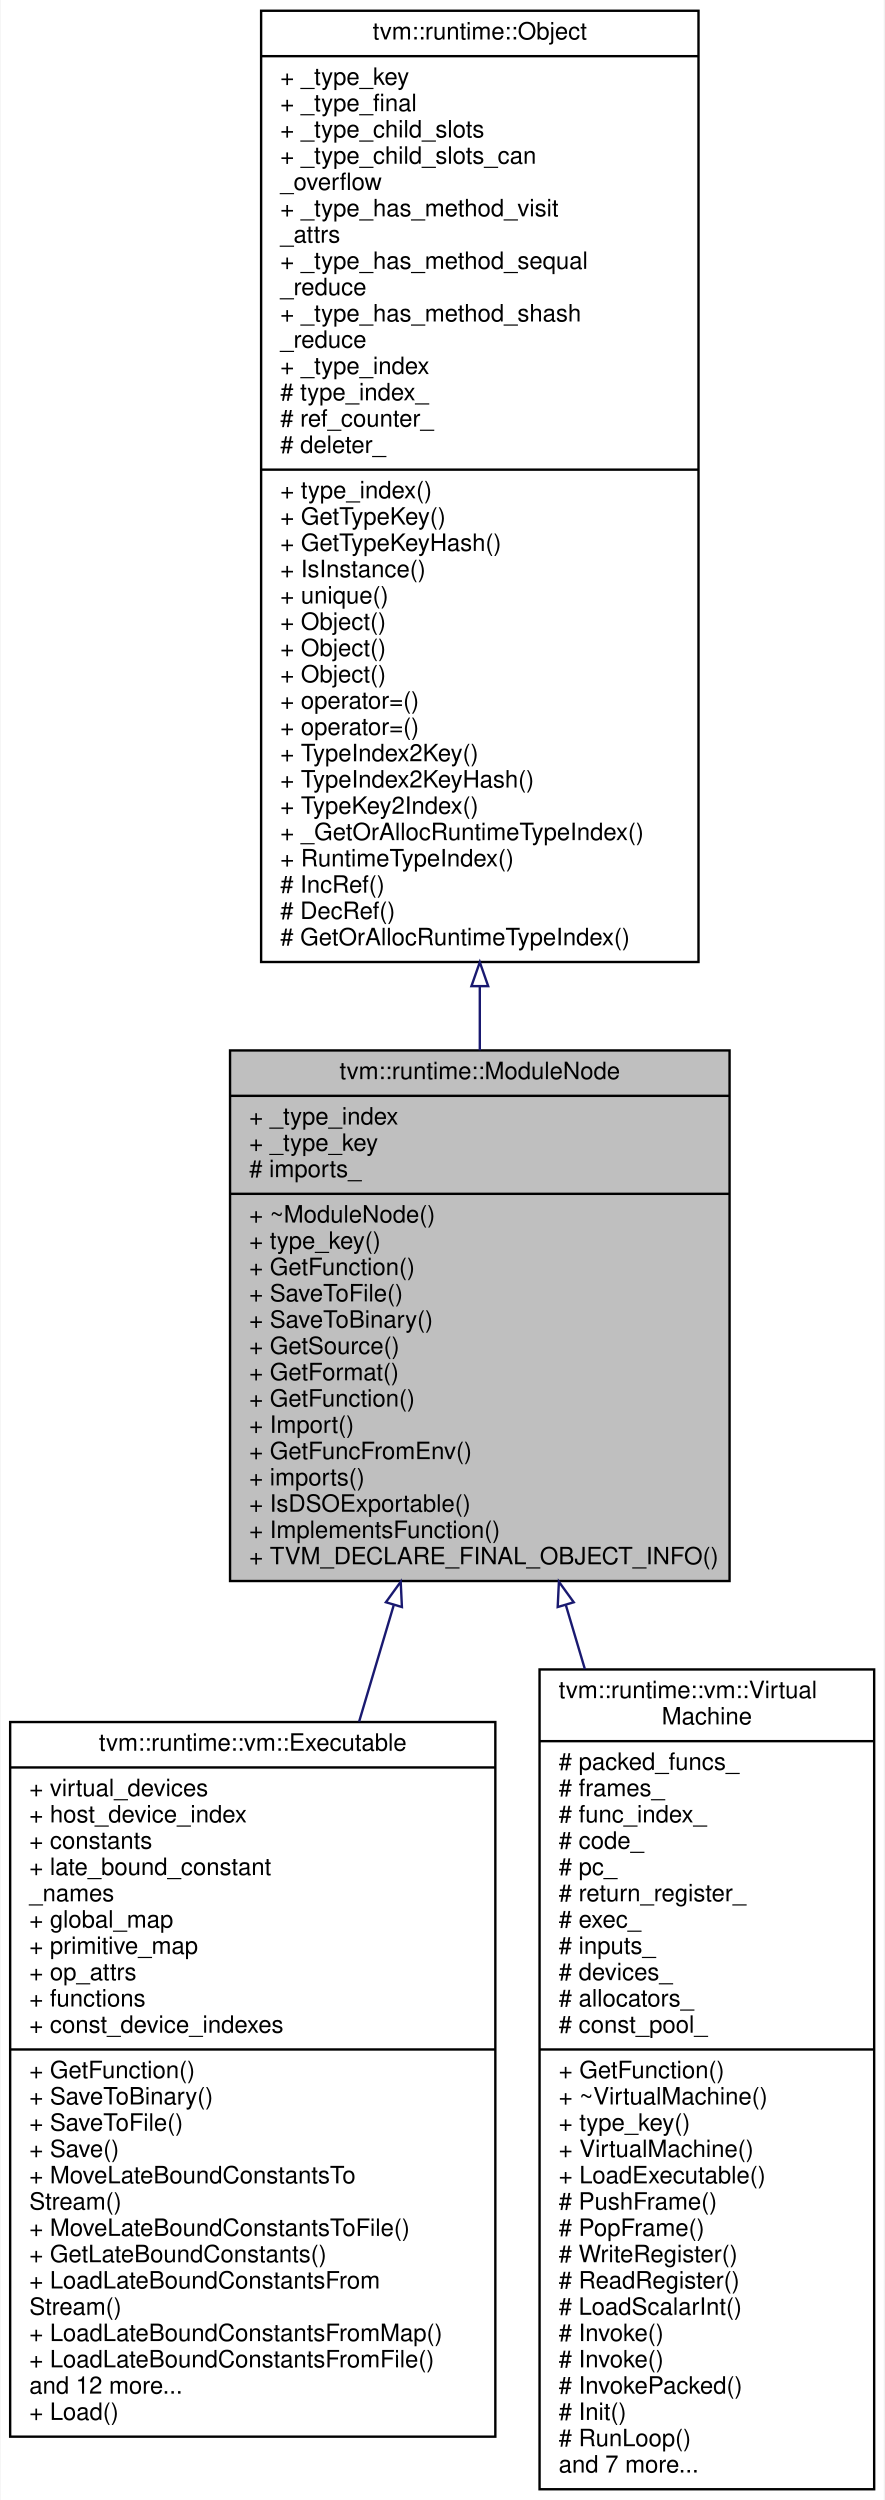
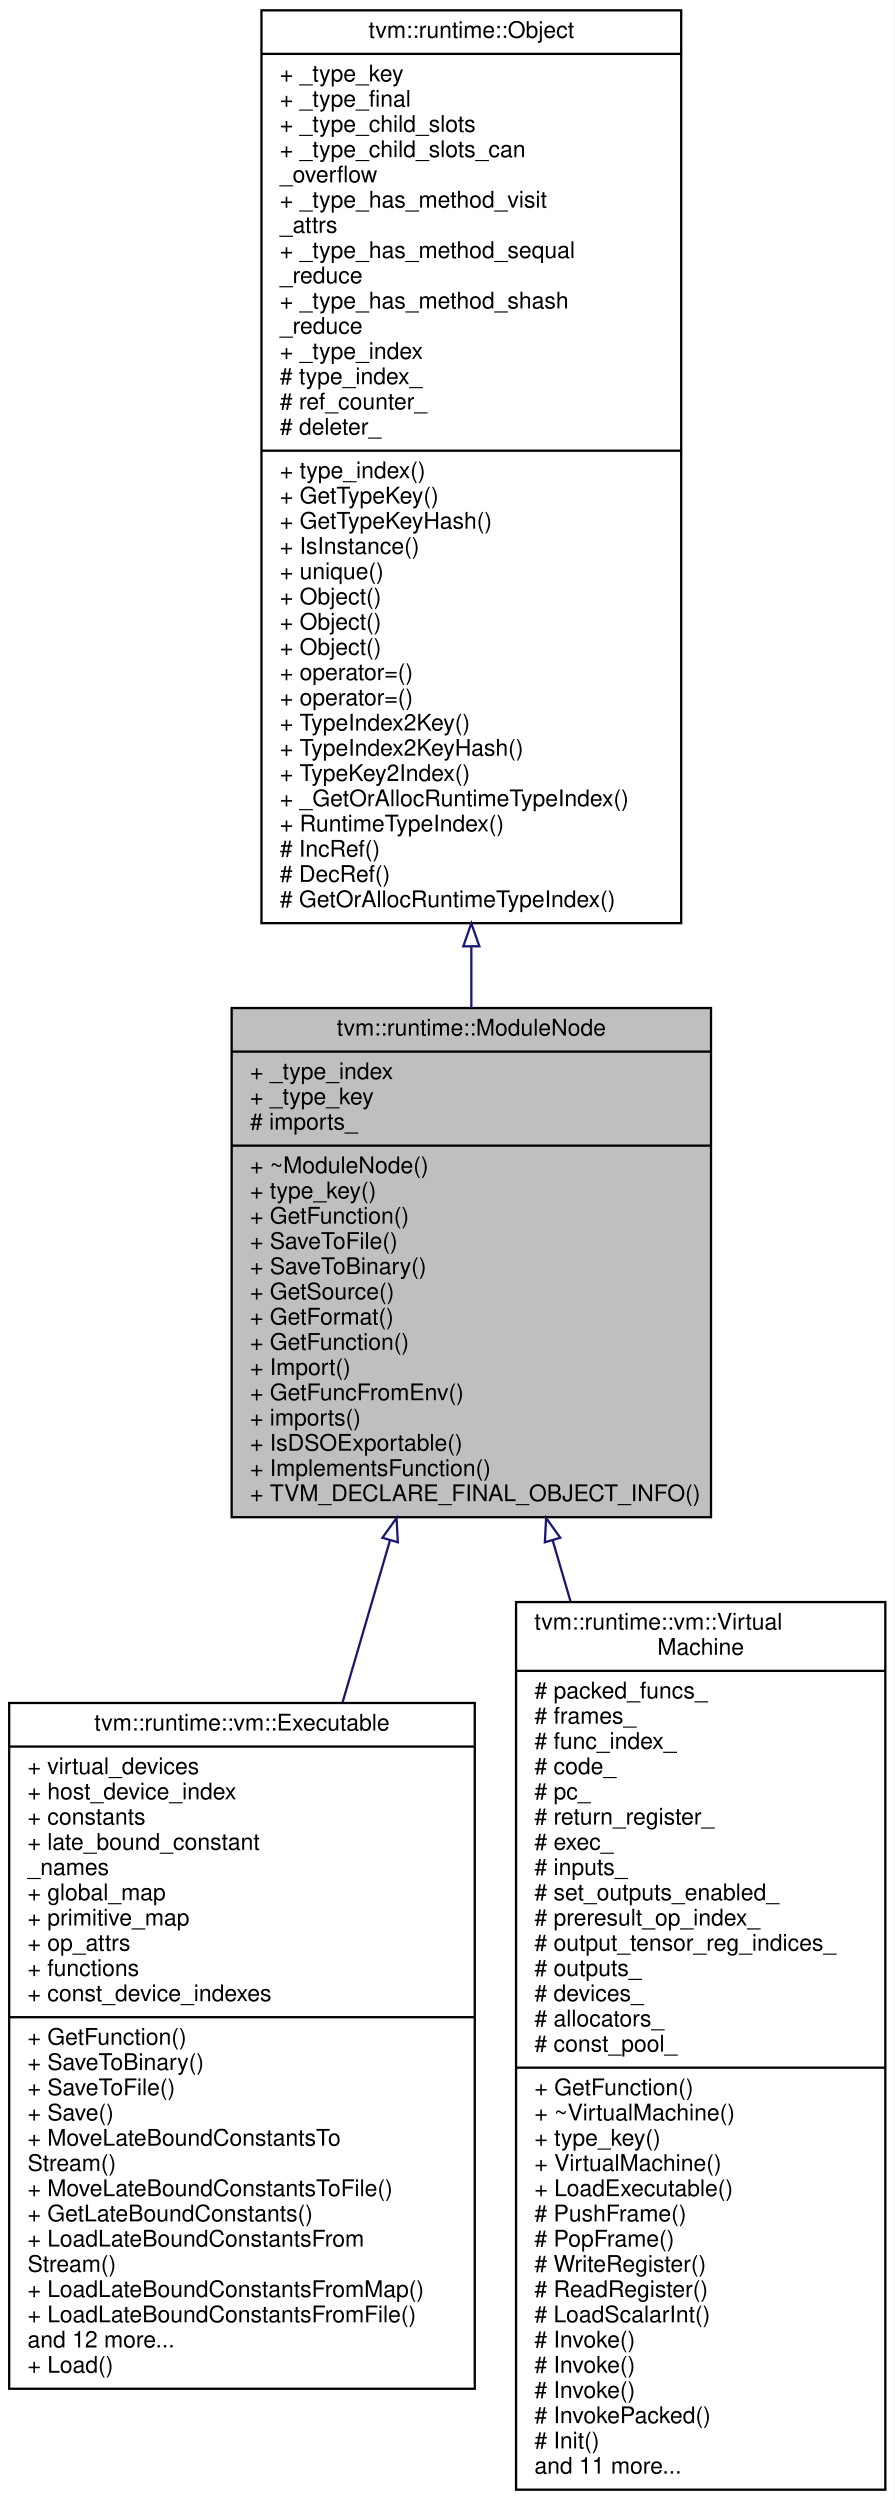
- <svg xmlns="http://www.w3.org/2000/svg" xmlns:xlink="http://www.w3.org/1999/xlink" width="370pt" height="1046pt" viewBox="0.00 0.00 369.50 1046.00">
-   <g id="graph0" class="graph" transform="scale(1 1) rotate(0) translate(4 1042)">
-     <polygon fill="#ffffff" stroke="transparent" points="-4,4 -4,-1042 365.5,-1042 365.5,4 -4,4" />
+ <svg xmlns="http://www.w3.org/2000/svg" xmlns:xlink="http://www.w3.org/1999/xlink" width="390pt" height="1090pt" viewBox="0.00 0.00 390.00 1090.00">
+   <g id="graph0" class="graph" transform="scale(1 1) rotate(0) translate(4 1086)">
+     <polygon fill="#ffffff" stroke="transparent" points="-4,4 -4,-1086 386,-1086 386,4 -4,4" />
    <g id="node1" class="node">
-       <polygon fill="#bfbfbf" stroke="#000000" points="92,-380.5 92,-602.5 301,-602.5 301,-380.5 92,-380.5" />
-       <text text-anchor="middle" x="196.5" y="-590.5" font-family="Helvetica,sans-Serif" font-size="10.00" fill="#000000">tvm::runtime::ModuleNode</text>
-       <polyline fill="none" stroke="#000000" points="92,-583.5 301,-583.5 " />
-       <text text-anchor="start" x="100" y="-571.5" font-family="Helvetica,sans-Serif" font-size="10.00" fill="#000000">+ _type_index</text>
-       <text text-anchor="start" x="100" y="-560.5" font-family="Helvetica,sans-Serif" font-size="10.00" fill="#000000">+ _type_key</text>
-       <text text-anchor="start" x="100" y="-549.5" font-family="Helvetica,sans-Serif" font-size="10.00" fill="#000000"># imports_</text>
-       <polyline fill="none" stroke="#000000" points="92,-542.5 301,-542.5 " />
-       <text text-anchor="start" x="100" y="-530.5" font-family="Helvetica,sans-Serif" font-size="10.00" fill="#000000">+ ~ModuleNode()</text>
-       <text text-anchor="start" x="100" y="-519.5" font-family="Helvetica,sans-Serif" font-size="10.00" fill="#000000">+ type_key()</text>
-       <text text-anchor="start" x="100" y="-508.5" font-family="Helvetica,sans-Serif" font-size="10.00" fill="#000000">+ GetFunction()</text>
-       <text text-anchor="start" x="100" y="-497.5" font-family="Helvetica,sans-Serif" font-size="10.00" fill="#000000">+ SaveToFile()</text>
-       <text text-anchor="start" x="100" y="-486.5" font-family="Helvetica,sans-Serif" font-size="10.00" fill="#000000">+ SaveToBinary()</text>
-       <text text-anchor="start" x="100" y="-475.5" font-family="Helvetica,sans-Serif" font-size="10.00" fill="#000000">+ GetSource()</text>
-       <text text-anchor="start" x="100" y="-464.5" font-family="Helvetica,sans-Serif" font-size="10.00" fill="#000000">+ GetFormat()</text>
-       <text text-anchor="start" x="100" y="-453.5" font-family="Helvetica,sans-Serif" font-size="10.00" fill="#000000">+ GetFunction()</text>
-       <text text-anchor="start" x="100" y="-442.5" font-family="Helvetica,sans-Serif" font-size="10.00" fill="#000000">+ Import()</text>
-       <text text-anchor="start" x="100" y="-431.5" font-family="Helvetica,sans-Serif" font-size="10.00" fill="#000000">+ GetFuncFromEnv()</text>
-       <text text-anchor="start" x="100" y="-420.5" font-family="Helvetica,sans-Serif" font-size="10.00" fill="#000000">+ imports()</text>
-       <text text-anchor="start" x="100" y="-409.5" font-family="Helvetica,sans-Serif" font-size="10.00" fill="#000000">+ IsDSOExportable()</text>
-       <text text-anchor="start" x="100" y="-398.5" font-family="Helvetica,sans-Serif" font-size="10.00" fill="#000000">+ ImplementsFunction()</text>
-       <text text-anchor="start" x="100" y="-387.5" font-family="Helvetica,sans-Serif" font-size="10.00" fill="#000000">+ TVM_DECLARE_FINAL_OBJECT_INFO()</text>
+       <polygon fill="#bfbfbf" stroke="#000000" points="97,-424.5 97,-646.5 306,-646.5 306,-424.5 97,-424.5" />
+       <text text-anchor="middle" x="201.5" y="-634.5" font-family="Helvetica,sans-Serif" font-size="10.00" fill="#000000">tvm::runtime::ModuleNode</text>
+       <polyline fill="none" stroke="#000000" points="97,-627.5 306,-627.5 " />
+       <text text-anchor="start" x="105" y="-615.5" font-family="Helvetica,sans-Serif" font-size="10.00" fill="#000000">+ _type_index</text>
+       <text text-anchor="start" x="105" y="-604.5" font-family="Helvetica,sans-Serif" font-size="10.00" fill="#000000">+ _type_key</text>
+       <text text-anchor="start" x="105" y="-593.5" font-family="Helvetica,sans-Serif" font-size="10.00" fill="#000000"># imports_</text>
+       <polyline fill="none" stroke="#000000" points="97,-586.5 306,-586.5 " />
+       <text text-anchor="start" x="105" y="-574.5" font-family="Helvetica,sans-Serif" font-size="10.00" fill="#000000">+ ~ModuleNode()</text>
+       <text text-anchor="start" x="105" y="-563.5" font-family="Helvetica,sans-Serif" font-size="10.00" fill="#000000">+ type_key()</text>
+       <text text-anchor="start" x="105" y="-552.5" font-family="Helvetica,sans-Serif" font-size="10.00" fill="#000000">+ GetFunction()</text>
+       <text text-anchor="start" x="105" y="-541.5" font-family="Helvetica,sans-Serif" font-size="10.00" fill="#000000">+ SaveToFile()</text>
+       <text text-anchor="start" x="105" y="-530.5" font-family="Helvetica,sans-Serif" font-size="10.00" fill="#000000">+ SaveToBinary()</text>
+       <text text-anchor="start" x="105" y="-519.5" font-family="Helvetica,sans-Serif" font-size="10.00" fill="#000000">+ GetSource()</text>
+       <text text-anchor="start" x="105" y="-508.5" font-family="Helvetica,sans-Serif" font-size="10.00" fill="#000000">+ GetFormat()</text>
+       <text text-anchor="start" x="105" y="-497.5" font-family="Helvetica,sans-Serif" font-size="10.00" fill="#000000">+ GetFunction()</text>
+       <text text-anchor="start" x="105" y="-486.5" font-family="Helvetica,sans-Serif" font-size="10.00" fill="#000000">+ Import()</text>
+       <text text-anchor="start" x="105" y="-475.5" font-family="Helvetica,sans-Serif" font-size="10.00" fill="#000000">+ GetFuncFromEnv()</text>
+       <text text-anchor="start" x="105" y="-464.5" font-family="Helvetica,sans-Serif" font-size="10.00" fill="#000000">+ imports()</text>
+       <text text-anchor="start" x="105" y="-453.5" font-family="Helvetica,sans-Serif" font-size="10.00" fill="#000000">+ IsDSOExportable()</text>
+       <text text-anchor="start" x="105" y="-442.5" font-family="Helvetica,sans-Serif" font-size="10.00" fill="#000000">+ ImplementsFunction()</text>
+       <text text-anchor="start" x="105" y="-431.5" font-family="Helvetica,sans-Serif" font-size="10.00" fill="#000000">+ TVM_DECLARE_FINAL_OBJECT_INFO()</text>
    </g>
    <g id="node3" class="node">
      <g id="a_node3">
        <a xlink:href="classtvm_1_1runtime_1_1vm_1_1Executable.html" target="_top" xlink:title="The executable emitted by the VM compiler. ">
-           <polygon fill="#ffffff" stroke="#000000" points="0,-22.5 0,-321.5 203,-321.5 203,-22.5 0,-22.5" />
-           <text text-anchor="middle" x="101.5" y="-309.5" font-family="Helvetica,sans-Serif" font-size="10.00" fill="#000000">tvm::runtime::vm::Executable</text>
-           <polyline fill="none" stroke="#000000" points="0,-302.5 203,-302.5 " />
-           <text text-anchor="start" x="8" y="-290.5" font-family="Helvetica,sans-Serif" font-size="10.00" fill="#000000">+ virtual_devices</text>
-           <text text-anchor="start" x="8" y="-279.5" font-family="Helvetica,sans-Serif" font-size="10.00" fill="#000000">+ host_device_index</text>
-           <text text-anchor="start" x="8" y="-268.5" font-family="Helvetica,sans-Serif" font-size="10.00" fill="#000000">+ constants</text>
-           <text text-anchor="start" x="8" y="-257.5" font-family="Helvetica,sans-Serif" font-size="10.00" fill="#000000">+ late_bound_constant</text>
-           <text text-anchor="start" x="8" y="-246.5" font-family="Helvetica,sans-Serif" font-size="10.00" fill="#000000">_names</text>
-           <text text-anchor="start" x="8" y="-235.5" font-family="Helvetica,sans-Serif" font-size="10.00" fill="#000000">+ global_map</text>
-           <text text-anchor="start" x="8" y="-224.5" font-family="Helvetica,sans-Serif" font-size="10.00" fill="#000000">+ primitive_map</text>
-           <text text-anchor="start" x="8" y="-213.5" font-family="Helvetica,sans-Serif" font-size="10.00" fill="#000000">+ op_attrs</text>
-           <text text-anchor="start" x="8" y="-202.5" font-family="Helvetica,sans-Serif" font-size="10.00" fill="#000000">+ functions</text>
-           <text text-anchor="start" x="8" y="-191.5" font-family="Helvetica,sans-Serif" font-size="10.00" fill="#000000">+ const_device_indexes</text>
-           <polyline fill="none" stroke="#000000" points="0,-184.5 203,-184.5 " />
-           <text text-anchor="start" x="8" y="-172.5" font-family="Helvetica,sans-Serif" font-size="10.00" fill="#000000">+ GetFunction()</text>
-           <text text-anchor="start" x="8" y="-161.5" font-family="Helvetica,sans-Serif" font-size="10.00" fill="#000000">+ SaveToBinary()</text>
-           <text text-anchor="start" x="8" y="-150.5" font-family="Helvetica,sans-Serif" font-size="10.00" fill="#000000">+ SaveToFile()</text>
-           <text text-anchor="start" x="8" y="-139.5" font-family="Helvetica,sans-Serif" font-size="10.00" fill="#000000">+ Save()</text>
-           <text text-anchor="start" x="8" y="-128.5" font-family="Helvetica,sans-Serif" font-size="10.00" fill="#000000">+ MoveLateBoundConstantsTo</text>
-           <text text-anchor="start" x="8" y="-117.5" font-family="Helvetica,sans-Serif" font-size="10.00" fill="#000000">Stream()</text>
-           <text text-anchor="start" x="8" y="-106.5" font-family="Helvetica,sans-Serif" font-size="10.00" fill="#000000">+ MoveLateBoundConstantsToFile()</text>
-           <text text-anchor="start" x="8" y="-95.5" font-family="Helvetica,sans-Serif" font-size="10.00" fill="#000000">+ GetLateBoundConstants()</text>
-           <text text-anchor="start" x="8" y="-84.5" font-family="Helvetica,sans-Serif" font-size="10.00" fill="#000000">+ LoadLateBoundConstantsFrom</text>
-           <text text-anchor="start" x="8" y="-73.5" font-family="Helvetica,sans-Serif" font-size="10.00" fill="#000000">Stream()</text>
-           <text text-anchor="start" x="8" y="-62.5" font-family="Helvetica,sans-Serif" font-size="10.00" fill="#000000">+ LoadLateBoundConstantsFromMap()</text>
-           <text text-anchor="start" x="8" y="-51.5" font-family="Helvetica,sans-Serif" font-size="10.00" fill="#000000">+ LoadLateBoundConstantsFromFile()</text>
-           <text text-anchor="start" x="8" y="-40.5" font-family="Helvetica,sans-Serif" font-size="10.00" fill="#000000">and 12 more...</text>
-           <text text-anchor="start" x="8" y="-29.5" font-family="Helvetica,sans-Serif" font-size="10.00" fill="#000000">+ Load()</text>
+           <polygon fill="#ffffff" stroke="#000000" points="0,-44.5 0,-343.5 203,-343.5 203,-44.5 0,-44.5" />
+           <text text-anchor="middle" x="101.5" y="-331.5" font-family="Helvetica,sans-Serif" font-size="10.00" fill="#000000">tvm::runtime::vm::Executable</text>
+           <polyline fill="none" stroke="#000000" points="0,-324.5 203,-324.5 " />
+           <text text-anchor="start" x="8" y="-312.5" font-family="Helvetica,sans-Serif" font-size="10.00" fill="#000000">+ virtual_devices</text>
+           <text text-anchor="start" x="8" y="-301.5" font-family="Helvetica,sans-Serif" font-size="10.00" fill="#000000">+ host_device_index</text>
+           <text text-anchor="start" x="8" y="-290.5" font-family="Helvetica,sans-Serif" font-size="10.00" fill="#000000">+ constants</text>
+           <text text-anchor="start" x="8" y="-279.5" font-family="Helvetica,sans-Serif" font-size="10.00" fill="#000000">+ late_bound_constant</text>
+           <text text-anchor="start" x="8" y="-268.5" font-family="Helvetica,sans-Serif" font-size="10.00" fill="#000000">_names</text>
+           <text text-anchor="start" x="8" y="-257.5" font-family="Helvetica,sans-Serif" font-size="10.00" fill="#000000">+ global_map</text>
+           <text text-anchor="start" x="8" y="-246.5" font-family="Helvetica,sans-Serif" font-size="10.00" fill="#000000">+ primitive_map</text>
+           <text text-anchor="start" x="8" y="-235.5" font-family="Helvetica,sans-Serif" font-size="10.00" fill="#000000">+ op_attrs</text>
+           <text text-anchor="start" x="8" y="-224.5" font-family="Helvetica,sans-Serif" font-size="10.00" fill="#000000">+ functions</text>
+           <text text-anchor="start" x="8" y="-213.5" font-family="Helvetica,sans-Serif" font-size="10.00" fill="#000000">+ const_device_indexes</text>
+           <polyline fill="none" stroke="#000000" points="0,-206.5 203,-206.5 " />
+           <text text-anchor="start" x="8" y="-194.5" font-family="Helvetica,sans-Serif" font-size="10.00" fill="#000000">+ GetFunction()</text>
+           <text text-anchor="start" x="8" y="-183.5" font-family="Helvetica,sans-Serif" font-size="10.00" fill="#000000">+ SaveToBinary()</text>
+           <text text-anchor="start" x="8" y="-172.5" font-family="Helvetica,sans-Serif" font-size="10.00" fill="#000000">+ SaveToFile()</text>
+           <text text-anchor="start" x="8" y="-161.5" font-family="Helvetica,sans-Serif" font-size="10.00" fill="#000000">+ Save()</text>
+           <text text-anchor="start" x="8" y="-150.5" font-family="Helvetica,sans-Serif" font-size="10.00" fill="#000000">+ MoveLateBoundConstantsTo</text>
+           <text text-anchor="start" x="8" y="-139.5" font-family="Helvetica,sans-Serif" font-size="10.00" fill="#000000">Stream()</text>
+           <text text-anchor="start" x="8" y="-128.5" font-family="Helvetica,sans-Serif" font-size="10.00" fill="#000000">+ MoveLateBoundConstantsToFile()</text>
+           <text text-anchor="start" x="8" y="-117.5" font-family="Helvetica,sans-Serif" font-size="10.00" fill="#000000">+ GetLateBoundConstants()</text>
+           <text text-anchor="start" x="8" y="-106.5" font-family="Helvetica,sans-Serif" font-size="10.00" fill="#000000">+ LoadLateBoundConstantsFrom</text>
+           <text text-anchor="start" x="8" y="-95.5" font-family="Helvetica,sans-Serif" font-size="10.00" fill="#000000">Stream()</text>
+           <text text-anchor="start" x="8" y="-84.5" font-family="Helvetica,sans-Serif" font-size="10.00" fill="#000000">+ LoadLateBoundConstantsFromMap()</text>
+           <text text-anchor="start" x="8" y="-73.5" font-family="Helvetica,sans-Serif" font-size="10.00" fill="#000000">+ LoadLateBoundConstantsFromFile()</text>
+           <text text-anchor="start" x="8" y="-62.5" font-family="Helvetica,sans-Serif" font-size="10.00" fill="#000000">and 12 more...</text>
+           <text text-anchor="start" x="8" y="-51.5" font-family="Helvetica,sans-Serif" font-size="10.00" fill="#000000">+ Load()</text>
        </a>
      </g>
    </g>
    <g id="edge2" class="edge">
-       <path fill="none" stroke="#191970" d="M160.483,-370.37C155.751,-354.455 150.857,-337.996 146.005,-321.678" />
-       <polygon fill="none" stroke="#191970" points="157.202,-371.615 163.407,-380.203 163.912,-369.62 157.202,-371.615" />
+       <path fill="none" stroke="#191970" d="M166.047,-414.427C159.344,-391.536 152.258,-367.339 145.333,-343.69" />
+       <polygon fill="none" stroke="#191970" points="162.725,-415.539 168.895,-424.153 169.443,-413.572 162.725,-415.539" />
    </g>
    <g id="node4" class="node">
      <g id="a_node4">
        <a xlink:href="classtvm_1_1runtime_1_1vm_1_1VirtualMachine.html" target="_top" xlink:title="The virtual machine. ">
-           <polygon fill="#ffffff" stroke="#000000" points="221.5,-.5 221.5,-343.5 361.5,-343.5 361.5,-.5 221.5,-.5" />
-           <text text-anchor="start" x="229.5" y="-331.5" font-family="Helvetica,sans-Serif" font-size="10.00" fill="#000000">tvm::runtime::vm::Virtual</text>
-           <text text-anchor="middle" x="291.5" y="-320.5" font-family="Helvetica,sans-Serif" font-size="10.00" fill="#000000">Machine</text>
-           <polyline fill="none" stroke="#000000" points="221.5,-313.5 361.5,-313.5 " />
-           <text text-anchor="start" x="229.5" y="-301.5" font-family="Helvetica,sans-Serif" font-size="10.00" fill="#000000"># packed_funcs_</text>
-           <text text-anchor="start" x="229.5" y="-290.5" font-family="Helvetica,sans-Serif" font-size="10.00" fill="#000000"># frames_</text>
-           <text text-anchor="start" x="229.5" y="-279.5" font-family="Helvetica,sans-Serif" font-size="10.00" fill="#000000"># func_index_</text>
-           <text text-anchor="start" x="229.5" y="-268.5" font-family="Helvetica,sans-Serif" font-size="10.00" fill="#000000"># code_</text>
-           <text text-anchor="start" x="229.5" y="-257.5" font-family="Helvetica,sans-Serif" font-size="10.00" fill="#000000"># pc_</text>
-           <text text-anchor="start" x="229.5" y="-246.5" font-family="Helvetica,sans-Serif" font-size="10.00" fill="#000000"># return_register_</text>
-           <text text-anchor="start" x="229.5" y="-235.5" font-family="Helvetica,sans-Serif" font-size="10.00" fill="#000000"># exec_</text>
-           <text text-anchor="start" x="229.5" y="-224.5" font-family="Helvetica,sans-Serif" font-size="10.00" fill="#000000"># inputs_</text>
-           <text text-anchor="start" x="229.5" y="-213.5" font-family="Helvetica,sans-Serif" font-size="10.00" fill="#000000"># devices_</text>
-           <text text-anchor="start" x="229.5" y="-202.5" font-family="Helvetica,sans-Serif" font-size="10.00" fill="#000000"># allocators_</text>
-           <text text-anchor="start" x="229.5" y="-191.5" font-family="Helvetica,sans-Serif" font-size="10.00" fill="#000000"># const_pool_</text>
-           <polyline fill="none" stroke="#000000" points="221.5,-184.5 361.5,-184.5 " />
-           <text text-anchor="start" x="229.5" y="-172.5" font-family="Helvetica,sans-Serif" font-size="10.00" fill="#000000">+ GetFunction()</text>
-           <text text-anchor="start" x="229.5" y="-161.5" font-family="Helvetica,sans-Serif" font-size="10.00" fill="#000000">+ ~VirtualMachine()</text>
-           <text text-anchor="start" x="229.5" y="-150.5" font-family="Helvetica,sans-Serif" font-size="10.00" fill="#000000">+ type_key()</text>
-           <text text-anchor="start" x="229.5" y="-139.5" font-family="Helvetica,sans-Serif" font-size="10.00" fill="#000000">+ VirtualMachine()</text>
-           <text text-anchor="start" x="229.5" y="-128.5" font-family="Helvetica,sans-Serif" font-size="10.00" fill="#000000">+ LoadExecutable()</text>
-           <text text-anchor="start" x="229.5" y="-117.5" font-family="Helvetica,sans-Serif" font-size="10.00" fill="#000000"># PushFrame()</text>
-           <text text-anchor="start" x="229.5" y="-106.5" font-family="Helvetica,sans-Serif" font-size="10.00" fill="#000000"># PopFrame()</text>
-           <text text-anchor="start" x="229.5" y="-95.5" font-family="Helvetica,sans-Serif" font-size="10.00" fill="#000000"># WriteRegister()</text>
-           <text text-anchor="start" x="229.5" y="-84.5" font-family="Helvetica,sans-Serif" font-size="10.00" fill="#000000"># ReadRegister()</text>
-           <text text-anchor="start" x="229.5" y="-73.5" font-family="Helvetica,sans-Serif" font-size="10.00" fill="#000000"># LoadScalarInt()</text>
-           <text text-anchor="start" x="229.5" y="-62.5" font-family="Helvetica,sans-Serif" font-size="10.00" fill="#000000"># Invoke()</text>
-           <text text-anchor="start" x="229.5" y="-51.5" font-family="Helvetica,sans-Serif" font-size="10.00" fill="#000000"># Invoke()</text>
-           <text text-anchor="start" x="229.5" y="-40.5" font-family="Helvetica,sans-Serif" font-size="10.00" fill="#000000"># InvokePacked()</text>
-           <text text-anchor="start" x="229.5" y="-29.5" font-family="Helvetica,sans-Serif" font-size="10.00" fill="#000000"># Init()</text>
-           <text text-anchor="start" x="229.5" y="-18.5" font-family="Helvetica,sans-Serif" font-size="10.00" fill="#000000"># RunLoop()</text>
-           <text text-anchor="start" x="229.5" y="-7.5" font-family="Helvetica,sans-Serif" font-size="10.00" fill="#000000">and 7 more...</text>
+           <polygon fill="#ffffff" stroke="#000000" points="221,-.5 221,-387.5 382,-387.5 382,-.5 221,-.5" />
+           <text text-anchor="start" x="229" y="-375.5" font-family="Helvetica,sans-Serif" font-size="10.00" fill="#000000">tvm::runtime::vm::Virtual</text>
+           <text text-anchor="middle" x="301.5" y="-364.5" font-family="Helvetica,sans-Serif" font-size="10.00" fill="#000000">Machine</text>
+           <polyline fill="none" stroke="#000000" points="221,-357.5 382,-357.5 " />
+           <text text-anchor="start" x="229" y="-345.5" font-family="Helvetica,sans-Serif" font-size="10.00" fill="#000000"># packed_funcs_</text>
+           <text text-anchor="start" x="229" y="-334.5" font-family="Helvetica,sans-Serif" font-size="10.00" fill="#000000"># frames_</text>
+           <text text-anchor="start" x="229" y="-323.5" font-family="Helvetica,sans-Serif" font-size="10.00" fill="#000000"># func_index_</text>
+           <text text-anchor="start" x="229" y="-312.5" font-family="Helvetica,sans-Serif" font-size="10.00" fill="#000000"># code_</text>
+           <text text-anchor="start" x="229" y="-301.5" font-family="Helvetica,sans-Serif" font-size="10.00" fill="#000000"># pc_</text>
+           <text text-anchor="start" x="229" y="-290.5" font-family="Helvetica,sans-Serif" font-size="10.00" fill="#000000"># return_register_</text>
+           <text text-anchor="start" x="229" y="-279.5" font-family="Helvetica,sans-Serif" font-size="10.00" fill="#000000"># exec_</text>
+           <text text-anchor="start" x="229" y="-268.5" font-family="Helvetica,sans-Serif" font-size="10.00" fill="#000000"># inputs_</text>
+           <text text-anchor="start" x="229" y="-257.5" font-family="Helvetica,sans-Serif" font-size="10.00" fill="#000000"># set_outputs_enabled_</text>
+           <text text-anchor="start" x="229" y="-246.5" font-family="Helvetica,sans-Serif" font-size="10.00" fill="#000000"># preresult_op_index_</text>
+           <text text-anchor="start" x="229" y="-235.5" font-family="Helvetica,sans-Serif" font-size="10.00" fill="#000000"># output_tensor_reg_indices_</text>
+           <text text-anchor="start" x="229" y="-224.5" font-family="Helvetica,sans-Serif" font-size="10.00" fill="#000000"># outputs_</text>
+           <text text-anchor="start" x="229" y="-213.5" font-family="Helvetica,sans-Serif" font-size="10.00" fill="#000000"># devices_</text>
+           <text text-anchor="start" x="229" y="-202.5" font-family="Helvetica,sans-Serif" font-size="10.00" fill="#000000"># allocators_</text>
+           <text text-anchor="start" x="229" y="-191.5" font-family="Helvetica,sans-Serif" font-size="10.00" fill="#000000"># const_pool_</text>
+           <polyline fill="none" stroke="#000000" points="221,-184.5 382,-184.5 " />
+           <text text-anchor="start" x="229" y="-172.5" font-family="Helvetica,sans-Serif" font-size="10.00" fill="#000000">+ GetFunction()</text>
+           <text text-anchor="start" x="229" y="-161.5" font-family="Helvetica,sans-Serif" font-size="10.00" fill="#000000">+ ~VirtualMachine()</text>
+           <text text-anchor="start" x="229" y="-150.5" font-family="Helvetica,sans-Serif" font-size="10.00" fill="#000000">+ type_key()</text>
+           <text text-anchor="start" x="229" y="-139.5" font-family="Helvetica,sans-Serif" font-size="10.00" fill="#000000">+ VirtualMachine()</text>
+           <text text-anchor="start" x="229" y="-128.5" font-family="Helvetica,sans-Serif" font-size="10.00" fill="#000000">+ LoadExecutable()</text>
+           <text text-anchor="start" x="229" y="-117.5" font-family="Helvetica,sans-Serif" font-size="10.00" fill="#000000"># PushFrame()</text>
+           <text text-anchor="start" x="229" y="-106.5" font-family="Helvetica,sans-Serif" font-size="10.00" fill="#000000"># PopFrame()</text>
+           <text text-anchor="start" x="229" y="-95.5" font-family="Helvetica,sans-Serif" font-size="10.00" fill="#000000"># WriteRegister()</text>
+           <text text-anchor="start" x="229" y="-84.5" font-family="Helvetica,sans-Serif" font-size="10.00" fill="#000000"># ReadRegister()</text>
+           <text text-anchor="start" x="229" y="-73.5" font-family="Helvetica,sans-Serif" font-size="10.00" fill="#000000"># LoadScalarInt()</text>
+           <text text-anchor="start" x="229" y="-62.5" font-family="Helvetica,sans-Serif" font-size="10.00" fill="#000000"># Invoke()</text>
+           <text text-anchor="start" x="229" y="-51.5" font-family="Helvetica,sans-Serif" font-size="10.00" fill="#000000"># Invoke()</text>
+           <text text-anchor="start" x="229" y="-40.5" font-family="Helvetica,sans-Serif" font-size="10.00" fill="#000000"># Invoke()</text>
+           <text text-anchor="start" x="229" y="-29.5" font-family="Helvetica,sans-Serif" font-size="10.00" fill="#000000"># InvokePacked()</text>
+           <text text-anchor="start" x="229" y="-18.5" font-family="Helvetica,sans-Serif" font-size="10.00" fill="#000000"># Init()</text>
+           <text text-anchor="start" x="229" y="-7.5" font-family="Helvetica,sans-Serif" font-size="10.00" fill="#000000">and 11 more...</text>
        </a>
      </g>
    </g>
    <g id="edge3" class="edge">
-       <path fill="none" stroke="#191970" d="M232.517,-370.37C235.126,-361.593 237.785,-352.651 240.459,-343.658" />
-       <polygon fill="none" stroke="#191970" points="229.088,-369.62 229.593,-380.203 235.798,-371.615 229.088,-369.62" />
+       <path fill="none" stroke="#191970" d="M236.961,-414.402C239.512,-405.689 242.119,-396.788 244.75,-387.8" />
+       <polygon fill="none" stroke="#191970" points="233.557,-413.572 234.105,-424.153 240.275,-415.539 233.557,-413.572" />
    </g>
    <g id="node2" class="node">
      <g id="a_node2">
        <a xlink:href="classtvm_1_1runtime_1_1Object.html" target="_top" xlink:title="base class of all object containers. ">
-           <polygon fill="#ffffff" stroke="#000000" points="105,-639.5 105,-1037.5 288,-1037.5 288,-639.5 105,-639.5" />
-           <text text-anchor="middle" x="196.5" y="-1025.5" font-family="Helvetica,sans-Serif" font-size="10.00" fill="#000000">tvm::runtime::Object</text>
-           <polyline fill="none" stroke="#000000" points="105,-1018.5 288,-1018.5 " />
-           <text text-anchor="start" x="113" y="-1006.5" font-family="Helvetica,sans-Serif" font-size="10.00" fill="#000000">+ _type_key</text>
-           <text text-anchor="start" x="113" y="-995.5" font-family="Helvetica,sans-Serif" font-size="10.00" fill="#000000">+ _type_final</text>
-           <text text-anchor="start" x="113" y="-984.5" font-family="Helvetica,sans-Serif" font-size="10.00" fill="#000000">+ _type_child_slots</text>
-           <text text-anchor="start" x="113" y="-973.5" font-family="Helvetica,sans-Serif" font-size="10.00" fill="#000000">+ _type_child_slots_can</text>
-           <text text-anchor="start" x="113" y="-962.5" font-family="Helvetica,sans-Serif" font-size="10.00" fill="#000000">_overflow</text>
-           <text text-anchor="start" x="113" y="-951.5" font-family="Helvetica,sans-Serif" font-size="10.00" fill="#000000">+ _type_has_method_visit</text>
-           <text text-anchor="start" x="113" y="-940.5" font-family="Helvetica,sans-Serif" font-size="10.00" fill="#000000">_attrs</text>
-           <text text-anchor="start" x="113" y="-929.5" font-family="Helvetica,sans-Serif" font-size="10.00" fill="#000000">+ _type_has_method_sequal</text>
-           <text text-anchor="start" x="113" y="-918.5" font-family="Helvetica,sans-Serif" font-size="10.00" fill="#000000">_reduce</text>
-           <text text-anchor="start" x="113" y="-907.5" font-family="Helvetica,sans-Serif" font-size="10.00" fill="#000000">+ _type_has_method_shash</text>
-           <text text-anchor="start" x="113" y="-896.5" font-family="Helvetica,sans-Serif" font-size="10.00" fill="#000000">_reduce</text>
-           <text text-anchor="start" x="113" y="-885.5" font-family="Helvetica,sans-Serif" font-size="10.00" fill="#000000">+ _type_index</text>
-           <text text-anchor="start" x="113" y="-874.5" font-family="Helvetica,sans-Serif" font-size="10.00" fill="#000000"># type_index_</text>
-           <text text-anchor="start" x="113" y="-863.5" font-family="Helvetica,sans-Serif" font-size="10.00" fill="#000000"># ref_counter_</text>
-           <text text-anchor="start" x="113" y="-852.5" font-family="Helvetica,sans-Serif" font-size="10.00" fill="#000000"># deleter_</text>
-           <polyline fill="none" stroke="#000000" points="105,-845.5 288,-845.5 " />
-           <text text-anchor="start" x="113" y="-833.5" font-family="Helvetica,sans-Serif" font-size="10.00" fill="#000000">+ type_index()</text>
-           <text text-anchor="start" x="113" y="-822.5" font-family="Helvetica,sans-Serif" font-size="10.00" fill="#000000">+ GetTypeKey()</text>
-           <text text-anchor="start" x="113" y="-811.5" font-family="Helvetica,sans-Serif" font-size="10.00" fill="#000000">+ GetTypeKeyHash()</text>
-           <text text-anchor="start" x="113" y="-800.5" font-family="Helvetica,sans-Serif" font-size="10.00" fill="#000000">+ IsInstance()</text>
-           <text text-anchor="start" x="113" y="-789.5" font-family="Helvetica,sans-Serif" font-size="10.00" fill="#000000">+ unique()</text>
-           <text text-anchor="start" x="113" y="-778.5" font-family="Helvetica,sans-Serif" font-size="10.00" fill="#000000">+ Object()</text>
-           <text text-anchor="start" x="113" y="-767.5" font-family="Helvetica,sans-Serif" font-size="10.00" fill="#000000">+ Object()</text>
-           <text text-anchor="start" x="113" y="-756.5" font-family="Helvetica,sans-Serif" font-size="10.00" fill="#000000">+ Object()</text>
-           <text text-anchor="start" x="113" y="-745.5" font-family="Helvetica,sans-Serif" font-size="10.00" fill="#000000">+ operator=()</text>
-           <text text-anchor="start" x="113" y="-734.5" font-family="Helvetica,sans-Serif" font-size="10.00" fill="#000000">+ operator=()</text>
-           <text text-anchor="start" x="113" y="-723.5" font-family="Helvetica,sans-Serif" font-size="10.00" fill="#000000">+ TypeIndex2Key()</text>
-           <text text-anchor="start" x="113" y="-712.5" font-family="Helvetica,sans-Serif" font-size="10.00" fill="#000000">+ TypeIndex2KeyHash()</text>
-           <text text-anchor="start" x="113" y="-701.5" font-family="Helvetica,sans-Serif" font-size="10.00" fill="#000000">+ TypeKey2Index()</text>
-           <text text-anchor="start" x="113" y="-690.5" font-family="Helvetica,sans-Serif" font-size="10.00" fill="#000000">+ _GetOrAllocRuntimeTypeIndex()</text>
-           <text text-anchor="start" x="113" y="-679.5" font-family="Helvetica,sans-Serif" font-size="10.00" fill="#000000">+ RuntimeTypeIndex()</text>
-           <text text-anchor="start" x="113" y="-668.5" font-family="Helvetica,sans-Serif" font-size="10.00" fill="#000000"># IncRef()</text>
-           <text text-anchor="start" x="113" y="-657.5" font-family="Helvetica,sans-Serif" font-size="10.00" fill="#000000"># DecRef()</text>
-           <text text-anchor="start" x="113" y="-646.5" font-family="Helvetica,sans-Serif" font-size="10.00" fill="#000000"># GetOrAllocRuntimeTypeIndex()</text>
+           <polygon fill="#ffffff" stroke="#000000" points="110,-683.5 110,-1081.5 293,-1081.5 293,-683.5 110,-683.5" />
+           <text text-anchor="middle" x="201.5" y="-1069.5" font-family="Helvetica,sans-Serif" font-size="10.00" fill="#000000">tvm::runtime::Object</text>
+           <polyline fill="none" stroke="#000000" points="110,-1062.5 293,-1062.5 " />
+           <text text-anchor="start" x="118" y="-1050.5" font-family="Helvetica,sans-Serif" font-size="10.00" fill="#000000">+ _type_key</text>
+           <text text-anchor="start" x="118" y="-1039.5" font-family="Helvetica,sans-Serif" font-size="10.00" fill="#000000">+ _type_final</text>
+           <text text-anchor="start" x="118" y="-1028.5" font-family="Helvetica,sans-Serif" font-size="10.00" fill="#000000">+ _type_child_slots</text>
+           <text text-anchor="start" x="118" y="-1017.5" font-family="Helvetica,sans-Serif" font-size="10.00" fill="#000000">+ _type_child_slots_can</text>
+           <text text-anchor="start" x="118" y="-1006.5" font-family="Helvetica,sans-Serif" font-size="10.00" fill="#000000">_overflow</text>
+           <text text-anchor="start" x="118" y="-995.5" font-family="Helvetica,sans-Serif" font-size="10.00" fill="#000000">+ _type_has_method_visit</text>
+           <text text-anchor="start" x="118" y="-984.5" font-family="Helvetica,sans-Serif" font-size="10.00" fill="#000000">_attrs</text>
+           <text text-anchor="start" x="118" y="-973.5" font-family="Helvetica,sans-Serif" font-size="10.00" fill="#000000">+ _type_has_method_sequal</text>
+           <text text-anchor="start" x="118" y="-962.5" font-family="Helvetica,sans-Serif" font-size="10.00" fill="#000000">_reduce</text>
+           <text text-anchor="start" x="118" y="-951.5" font-family="Helvetica,sans-Serif" font-size="10.00" fill="#000000">+ _type_has_method_shash</text>
+           <text text-anchor="start" x="118" y="-940.5" font-family="Helvetica,sans-Serif" font-size="10.00" fill="#000000">_reduce</text>
+           <text text-anchor="start" x="118" y="-929.5" font-family="Helvetica,sans-Serif" font-size="10.00" fill="#000000">+ _type_index</text>
+           <text text-anchor="start" x="118" y="-918.5" font-family="Helvetica,sans-Serif" font-size="10.00" fill="#000000"># type_index_</text>
+           <text text-anchor="start" x="118" y="-907.5" font-family="Helvetica,sans-Serif" font-size="10.00" fill="#000000"># ref_counter_</text>
+           <text text-anchor="start" x="118" y="-896.5" font-family="Helvetica,sans-Serif" font-size="10.00" fill="#000000"># deleter_</text>
+           <polyline fill="none" stroke="#000000" points="110,-889.5 293,-889.5 " />
+           <text text-anchor="start" x="118" y="-877.5" font-family="Helvetica,sans-Serif" font-size="10.00" fill="#000000">+ type_index()</text>
+           <text text-anchor="start" x="118" y="-866.5" font-family="Helvetica,sans-Serif" font-size="10.00" fill="#000000">+ GetTypeKey()</text>
+           <text text-anchor="start" x="118" y="-855.5" font-family="Helvetica,sans-Serif" font-size="10.00" fill="#000000">+ GetTypeKeyHash()</text>
+           <text text-anchor="start" x="118" y="-844.5" font-family="Helvetica,sans-Serif" font-size="10.00" fill="#000000">+ IsInstance()</text>
+           <text text-anchor="start" x="118" y="-833.5" font-family="Helvetica,sans-Serif" font-size="10.00" fill="#000000">+ unique()</text>
+           <text text-anchor="start" x="118" y="-822.5" font-family="Helvetica,sans-Serif" font-size="10.00" fill="#000000">+ Object()</text>
+           <text text-anchor="start" x="118" y="-811.5" font-family="Helvetica,sans-Serif" font-size="10.00" fill="#000000">+ Object()</text>
+           <text text-anchor="start" x="118" y="-800.5" font-family="Helvetica,sans-Serif" font-size="10.00" fill="#000000">+ Object()</text>
+           <text text-anchor="start" x="118" y="-789.5" font-family="Helvetica,sans-Serif" font-size="10.00" fill="#000000">+ operator=()</text>
+           <text text-anchor="start" x="118" y="-778.5" font-family="Helvetica,sans-Serif" font-size="10.00" fill="#000000">+ operator=()</text>
+           <text text-anchor="start" x="118" y="-767.5" font-family="Helvetica,sans-Serif" font-size="10.00" fill="#000000">+ TypeIndex2Key()</text>
+           <text text-anchor="start" x="118" y="-756.5" font-family="Helvetica,sans-Serif" font-size="10.00" fill="#000000">+ TypeIndex2KeyHash()</text>
+           <text text-anchor="start" x="118" y="-745.5" font-family="Helvetica,sans-Serif" font-size="10.00" fill="#000000">+ TypeKey2Index()</text>
+           <text text-anchor="start" x="118" y="-734.5" font-family="Helvetica,sans-Serif" font-size="10.00" fill="#000000">+ _GetOrAllocRuntimeTypeIndex()</text>
+           <text text-anchor="start" x="118" y="-723.5" font-family="Helvetica,sans-Serif" font-size="10.00" fill="#000000">+ RuntimeTypeIndex()</text>
+           <text text-anchor="start" x="118" y="-712.5" font-family="Helvetica,sans-Serif" font-size="10.00" fill="#000000"># IncRef()</text>
+           <text text-anchor="start" x="118" y="-701.5" font-family="Helvetica,sans-Serif" font-size="10.00" fill="#000000"># DecRef()</text>
+           <text text-anchor="start" x="118" y="-690.5" font-family="Helvetica,sans-Serif" font-size="10.00" fill="#000000"># GetOrAllocRuntimeTypeIndex()</text>
        </a>
      </g>
    </g>
    <g id="edge1" class="edge">
-       <path fill="none" stroke="#191970" d="M196.5,-629.163C196.5,-620.131 196.5,-611.233 196.5,-602.575" />
-       <polygon fill="none" stroke="#191970" points="193,-629.414 196.5,-639.414 200,-629.414 193,-629.414" />
+       <path fill="none" stroke="#191970" d="M201.5,-673.163C201.5,-664.131 201.5,-655.233 201.5,-646.575" />
+       <polygon fill="none" stroke="#191970" points="198,-673.414 201.5,-683.414 205,-673.414 198,-673.414" />
    </g>
  </g>
</svg>
